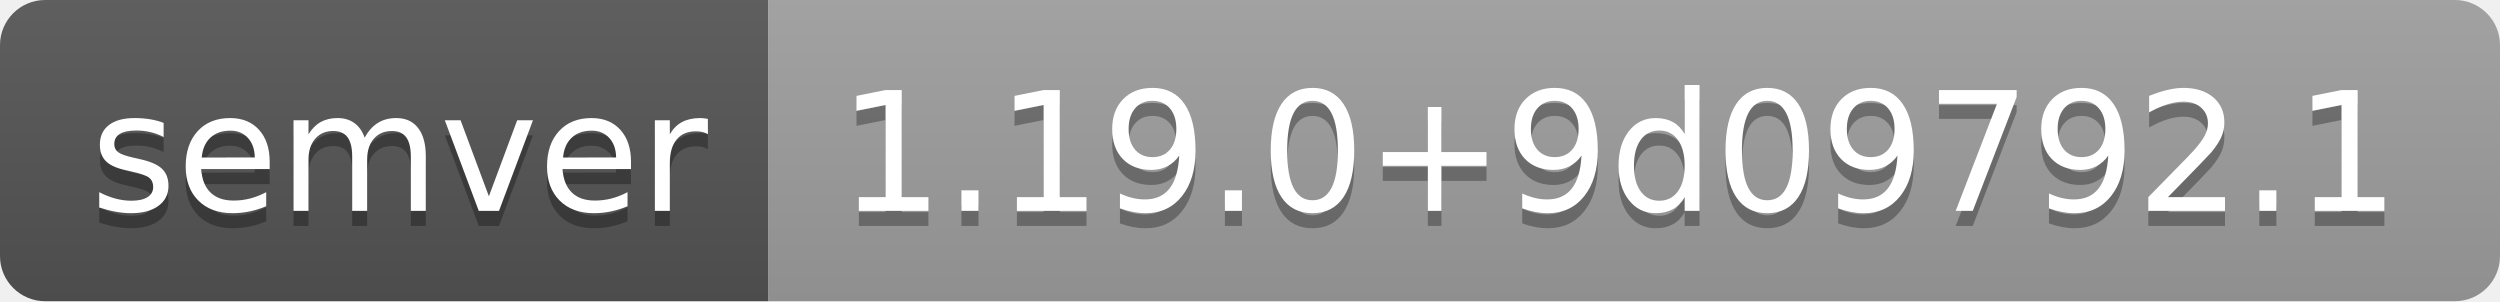
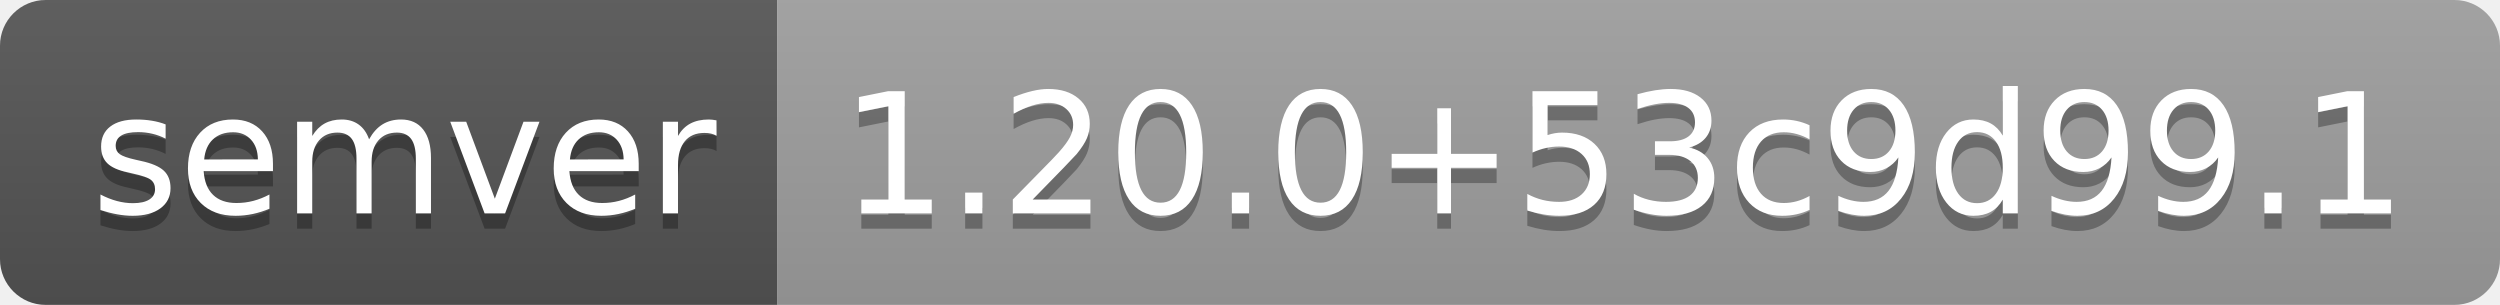
- <svg xmlns="http://www.w3.org/2000/svg" width="166" height="20" role="img" aria-label="semver: 1.19.0+9d09792.1">
+ <svg xmlns="http://www.w3.org/2000/svg" width="164" height="20" role="img" aria-label="semver: 1.20.0+53c9d99.1">
  <linearGradient id="s" x2="0" y2="100%">
    <stop offset="0" stop-color="#bbb" stop-opacity=".1" />
    <stop offset="1" stop-opacity=".1" />
  </linearGradient>
  <clipPath id="r">
-     <rect width="166" height="20" rx="3" fill="#fff" />
+     <rect width="164" height="20" rx="3" fill="#fff" />
  </clipPath>
  <g clip-path="url(#r)">
    <rect width="51" height="20" fill="#555" />
-     <rect x="51" width="115" height="20" fill="#9f9f9f" />
-     <rect width="166" height="20" fill="url(#s)" />
+     <rect x="51" width="113" height="20" fill="#9f9f9f" />
+     <rect width="164" height="20" fill="url(#s)" />
  </g>
  <g fill="#fff" text-anchor="middle" font-family="Verdana,Geneva,DejaVu Sans,sans-serif" text-rendering="geometricPrecision" font-size="110">
    <text aria-hidden="true" x="265" y="150" fill="#010101" fill-opacity=".3" transform="scale(.1)" textLength="410">semver</text>
    <text x="265" y="140" transform="scale(.1)" fill="#fff" textLength="410">semver</text>
-     <text aria-hidden="true" x="1075" y="150" fill="#010101" fill-opacity=".3" transform="scale(.1)" textLength="1050">1.19.0+9d09792.1</text>
-     <text x="1075" y="140" transform="scale(.1)" fill="#fff" textLength="1050">1.19.0+9d09792.1</text>
+     <text aria-hidden="true" x="1065" y="150" fill="#010101" fill-opacity=".3" transform="scale(.1)" textLength="1030">1.20.0+53c9d99.1</text>
+     <text x="1065" y="140" transform="scale(.1)" fill="#fff" textLength="1030">1.20.0+53c9d99.1</text>
  </g>
</svg>
